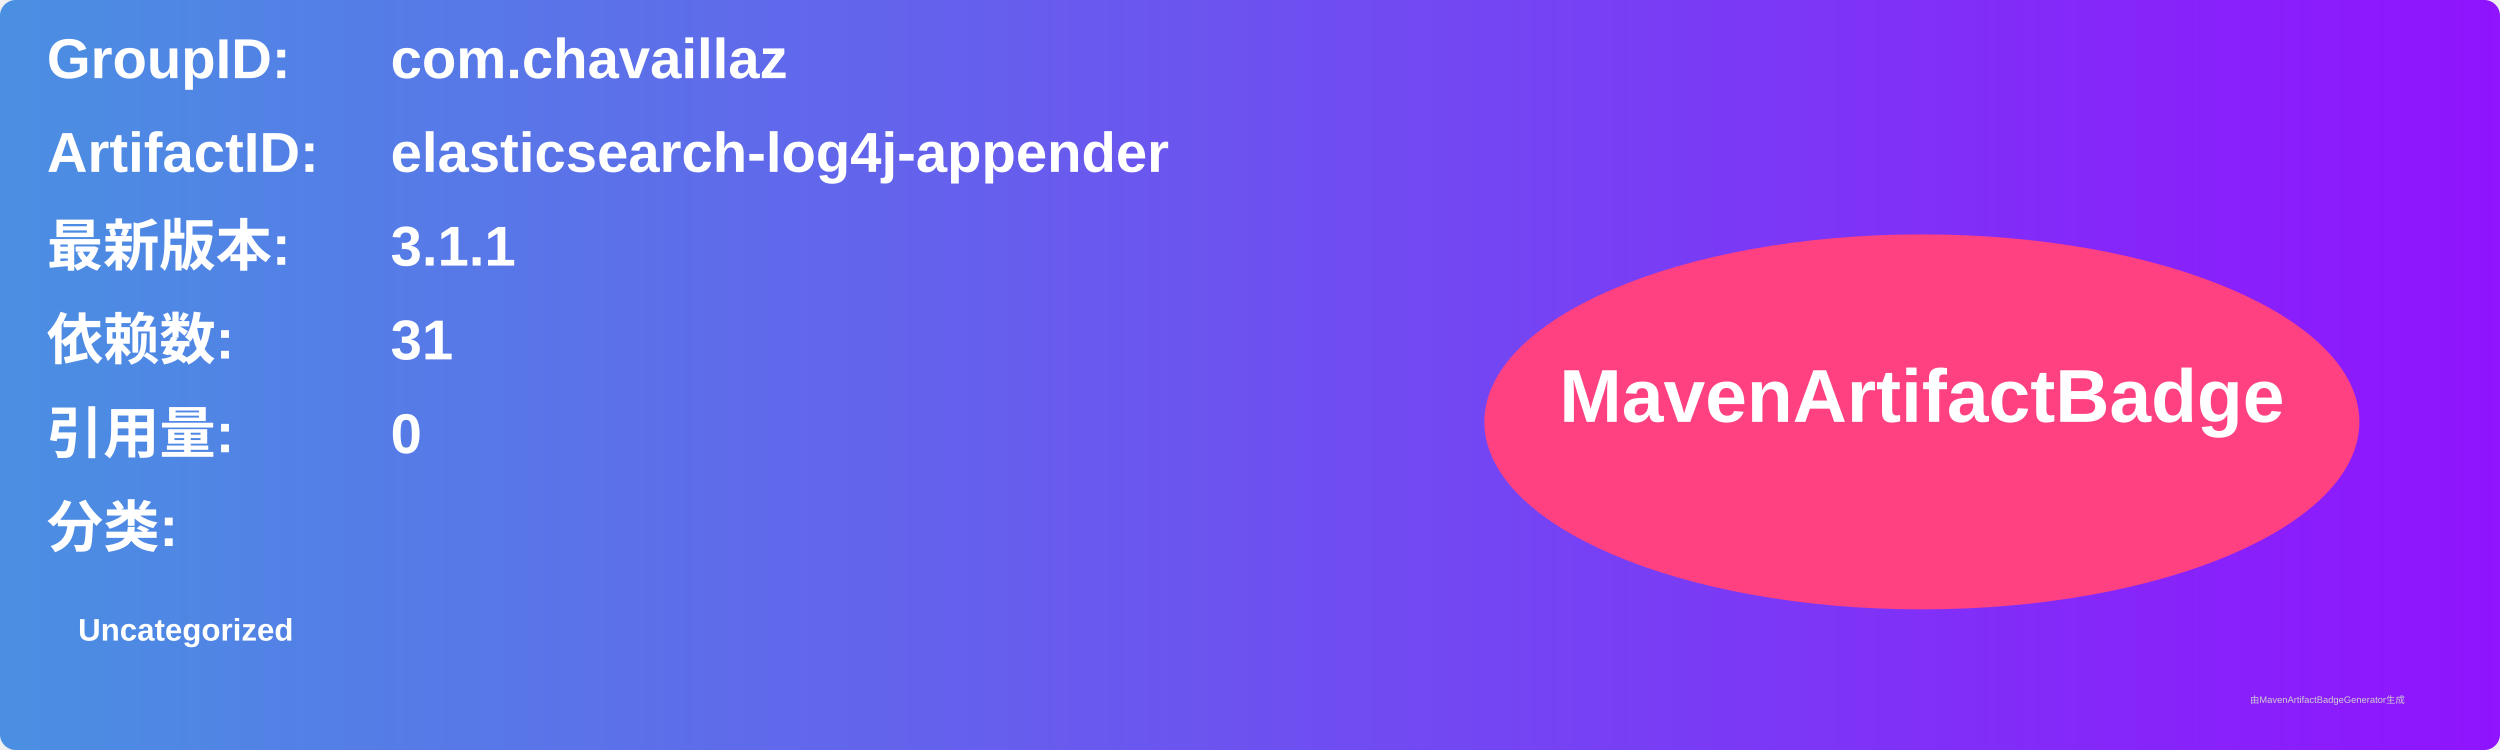
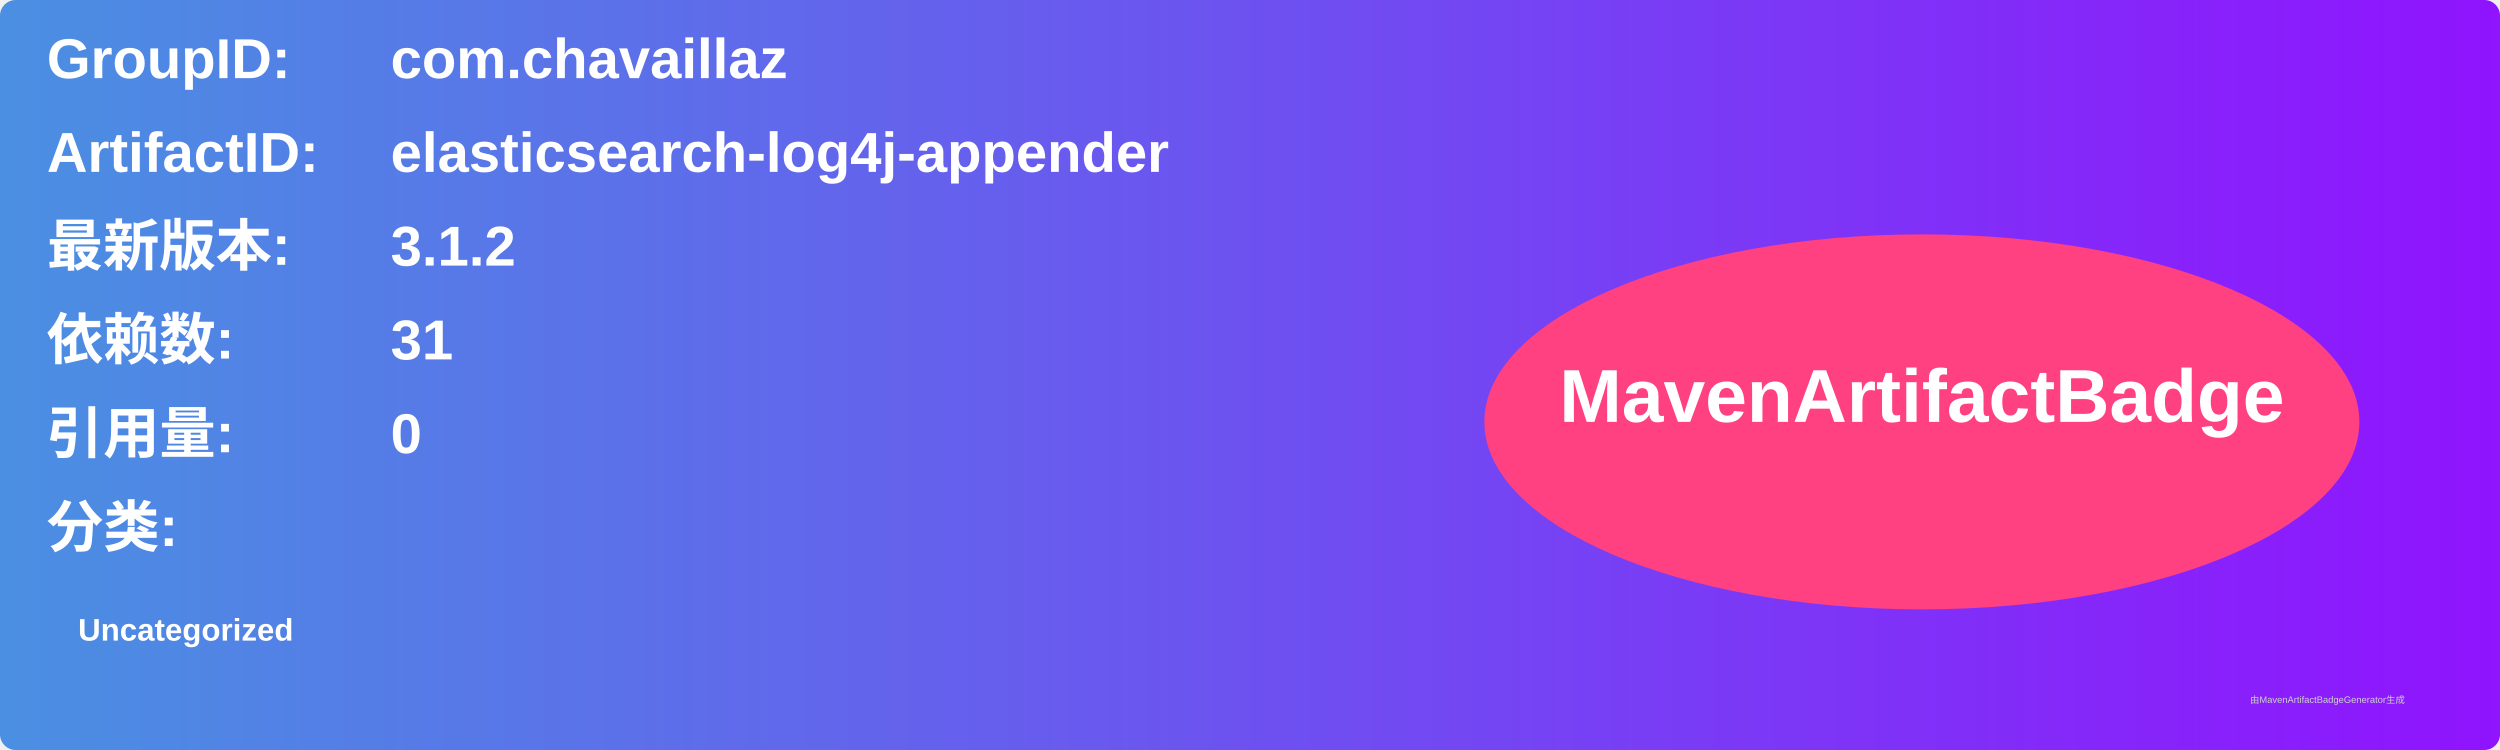
<svg xmlns="http://www.w3.org/2000/svg" width="800" height="240" viewBox="0 0 800 240">
  <linearGradient id="grad" x1="0%" y1="0%" x2="100%" y2="0%">
    <stop offset="0%" stop-color="#4a90e2" />
    <stop offset="100%" stop-color="#9013fe" />
  </linearGradient>
  <rect width="100%" height="100%" rx="5" ry="5" fill="url(#grad)" />
  <g transform="translate(15, 15)">
    <text x="0" y="10" font-family="Arial" font-size="18" fill="white" font-weight="bold" width="260">GroupID:</text>
    <text x="110" y="10" font-family="Arial" font-size="18" fill="white" font-weight="bold" width="460">com.chavaillaz</text>
    <text x="0" y="40" font-family="Arial" font-size="18" fill="white" font-weight="bold" width="260">ArtifactID:</text>
    <text x="110" y="40" font-family="Arial" font-size="18" fill="white" font-weight="bold" width="460">elasticsearch-log4j-appender</text>
    <text x="0" y="70" font-family="Arial" font-size="18" fill="white" font-weight="bold">最新版本:</text>
    <text x="110" y="70" font-family="Arial" font-size="18" fill="white" font-weight="bold">
-       <tspan font-weight="bold">3.1.1</tspan>
+       <tspan font-weight="bold">3.1.2</tspan>
    </text>
    <text x="0" y="100" font-family="Arial" font-size="18" fill="white" font-weight="bold">依赖数: </text>
    <text x="110" y="100" font-family="Arial" font-size="18" fill="white">
      <tspan font-weight="bold">31</tspan>
    </text>
    <text x="0" y="130" font-family="Arial" font-size="18" fill="white" font-weight="bold">引用量: </text>
    <text x="110" y="130" font-family="Arial" font-size="18" fill="white">
      <tspan font-weight="bold">0</tspan>
    </text>
    <text x="0" y="160" font-family="Arial" font-size="18" fill="white" font-weight="bold">分类:</text>
    <text x="10" y="190" font-family="Arial" font-size="10" fill="white">
      <tspan font-weight="bold">Uncategorized</tspan>
    </text>
    <ellipse cx="600" cy="120" rx="140" ry="60" fill="#ff4081" />
    <text x="600" y="120" text-anchor="middle" font-family="Arial" font-size="24" fill="white" font-weight="bold">MavenArtifactBadge</text>
  </g>
  <text x="720" y="225" font-family="Arial" font-size="3" fill="#d0d0d0">由MavenArtifactBadgeGenerator生成</text>
</svg>
